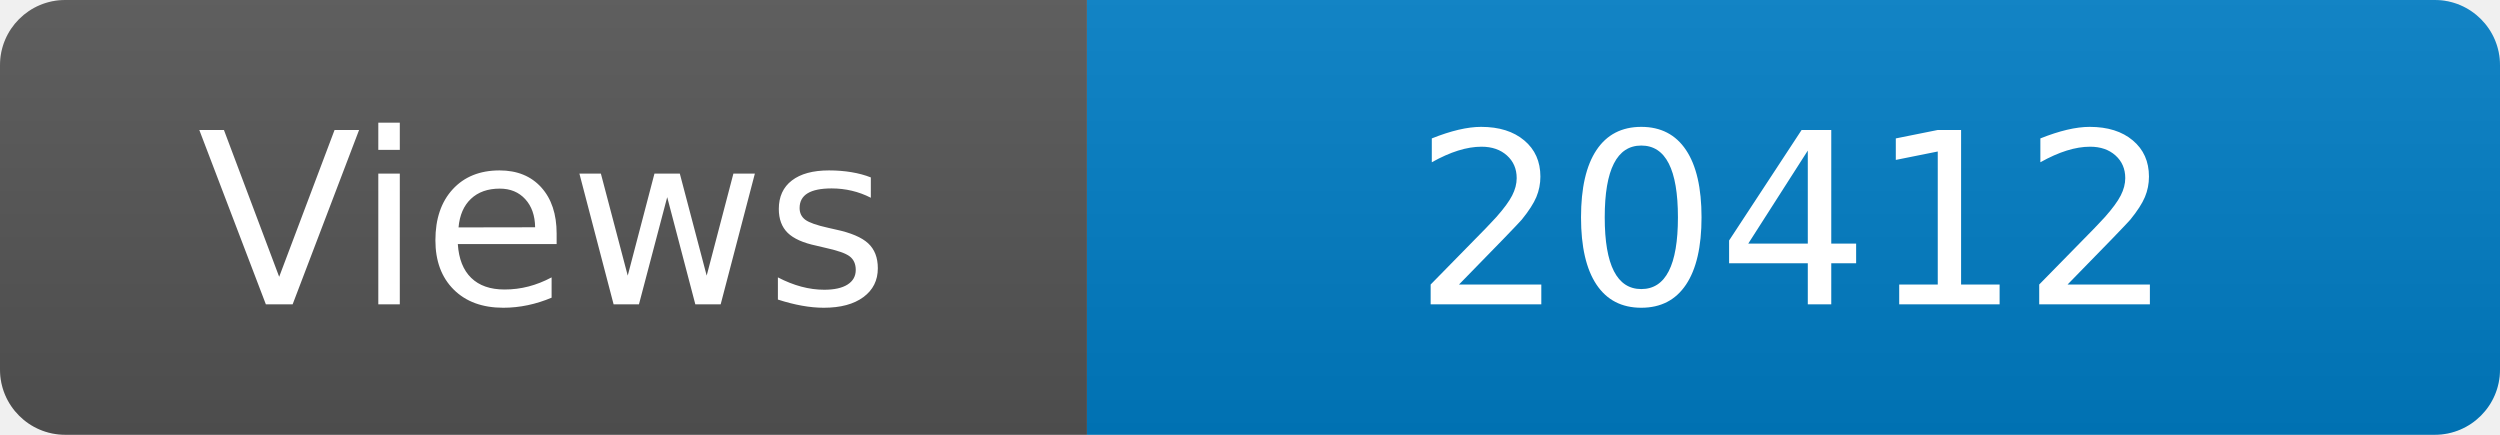
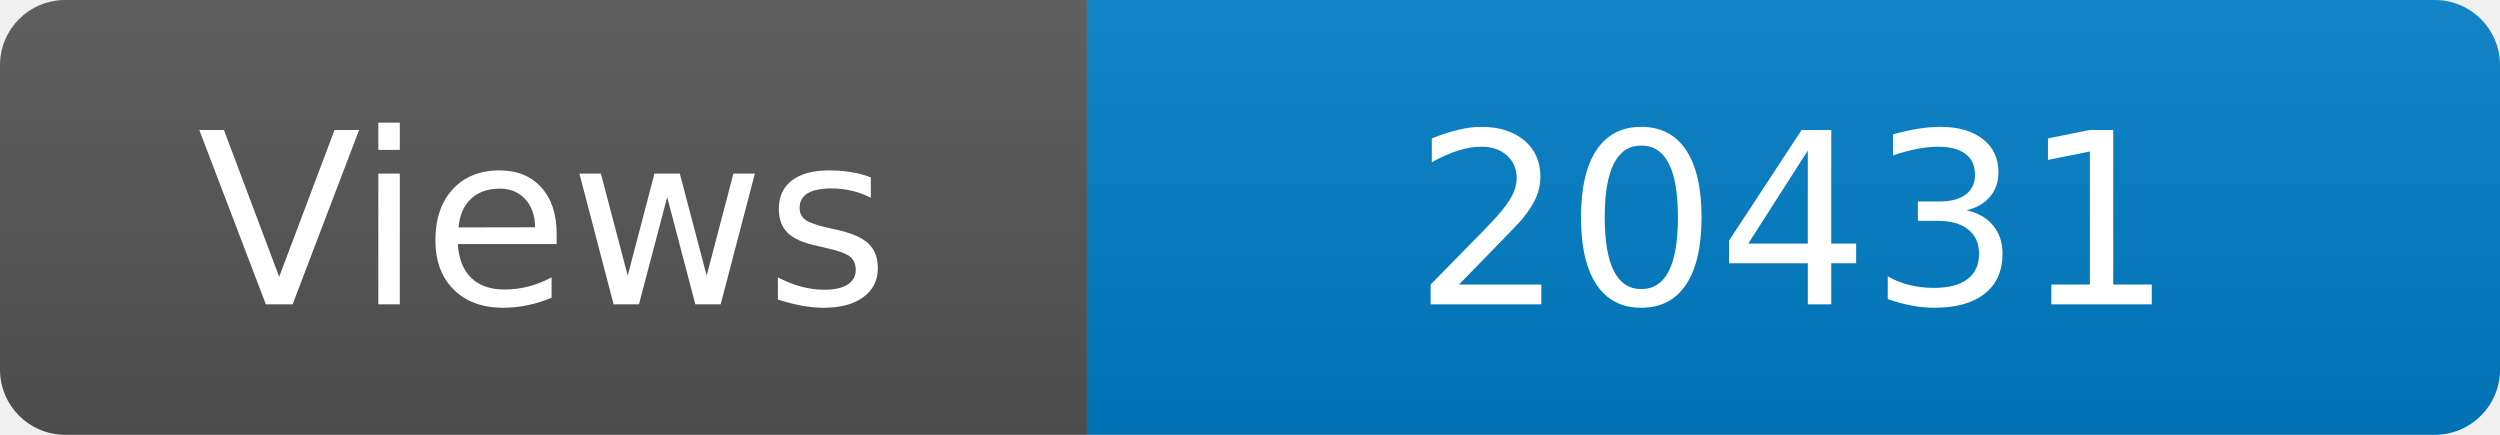
<svg xmlns="http://www.w3.org/2000/svg" width="115" height="20" role="img" aria-label="Maintained?: yes">
  <linearGradient id="s" x2="0" y2="100%">
    <stop offset="0" stop-color="#bbb" stop-opacity=".1" />
    <stop offset="1" stop-opacity=".1" />
  </linearGradient>
  <clipPath id="r">
    <rect width="115" height="20" rx="3" fill="#fff" />
  </clipPath>
  <g clip-path="url(#r)">
    <rect width="50" height="20" fill="#555" />
    <rect x="50" width="160" height="20" fill="#007ec6" />
    <rect width="115" height="20" fill="url(#s)" />
  </g>
  <g fill="#fff" text-anchor="middle" font-family="Verdana,Geneva,DejaVu Sans,sans-serif" font-size="110">
    <text x="250" y="140" transform="scale(.1)" fill="#fff">Views</text>
-     <text x="825" y="140" transform="scale(.1)" fill="#fff">20412</text>
+     <text x="825" y="140" transform="scale(.1)" fill="#fff">20431</text>
  </g>
</svg>
